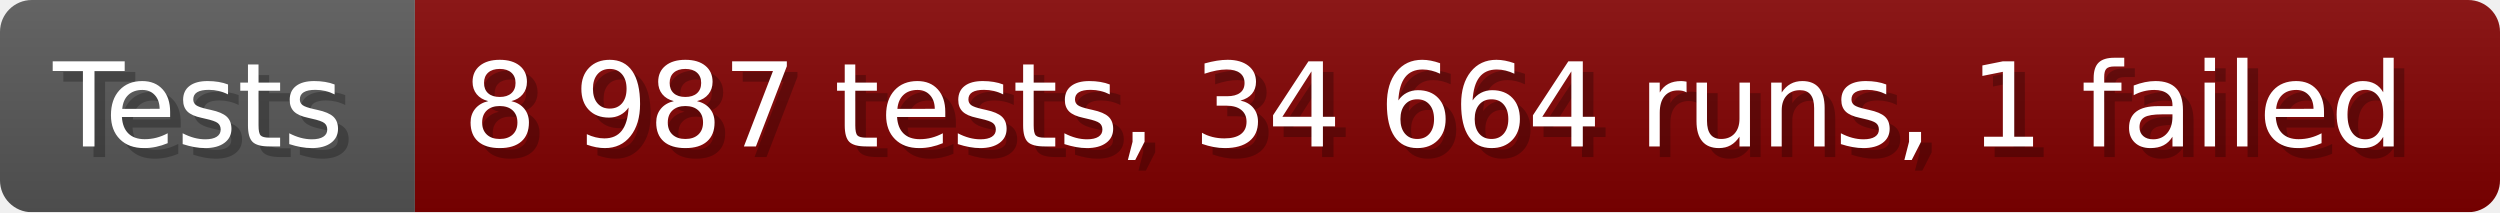
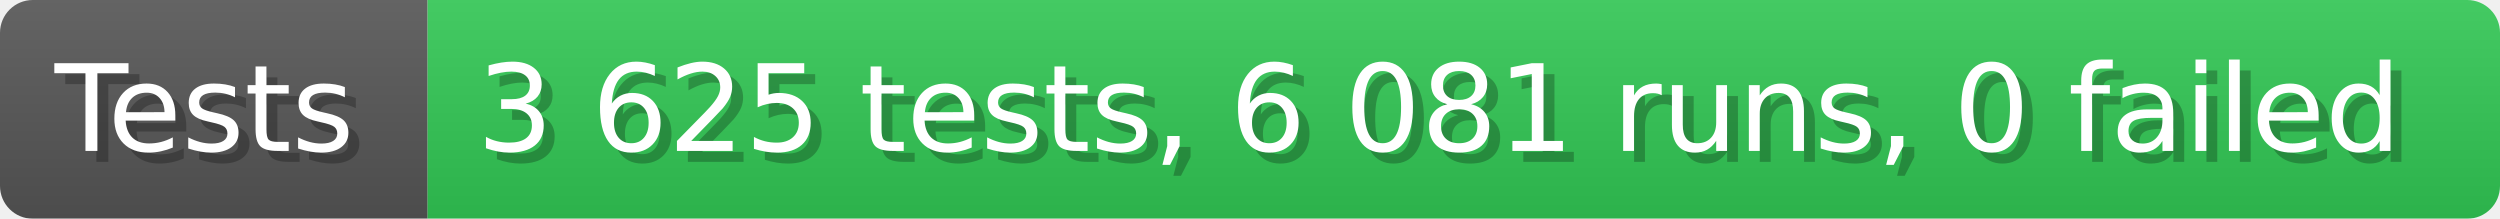
- <svg xmlns="http://www.w3.org/2000/svg" width="235.6" height="20" viewBox="0 0 2356 200" role="img" aria-label="Tests: 8 987 tests, 34 664 runs, 1 failed">
+ <svg xmlns="http://www.w3.org/2000/svg" width="228.6" height="20" viewBox="0 0 2286 200" role="img" aria-label="Tests: 3 625 tests, 6 081 runs, 0 failed">
  <linearGradient id="a" x2="0" y2="100%">
    <stop offset="0" stop-opacity=".1" stop-color="#EEE" />
    <stop offset="1" stop-opacity=".1" />
  </linearGradient>
  <mask id="m">
-     <rect width="2356" height="200" rx="30" fill="#FFF" />
+     <rect width="2286" height="200" rx="30" fill="#FFF" />
  </mask>
  <g mask="url(#m)">
    <rect width="391" height="200" fill="#555" />
-     <rect width="1965" height="200" fill="#800000" x="391" />
-     <rect width="2356" height="200" fill="url(#a)" />
+     <rect width="1895" height="200" fill="#31c653" x="391" />
+     <rect width="2286" height="200" fill="url(#a)" />
  </g>
  <g aria-hidden="true" fill="#fff" text-anchor="start" font-family="Verdana,DejaVu Sans,sans-serif" font-size="110">
    <text x="60" y="148" textLength="291" fill="#000" opacity="0.25">Tests</text>
    <text x="50" y="138" textLength="291">Tests</text>
-     <text x="446" y="148" textLength="1865" fill="#000" opacity="0.25">8 987 tests, 34 664 runs, 1 failed</text>
-     <text x="436" y="138" textLength="1865">8 987 tests, 34 664 runs, 1 failed</text>
+     <text x="446" y="148" textLength="1795" fill="#000" opacity="0.25">3 625 tests, 6 081 runs, 0 failed</text>
+     <text x="436" y="138" textLength="1795">3 625 tests, 6 081 runs, 0 failed</text>
  </g>
</svg>
